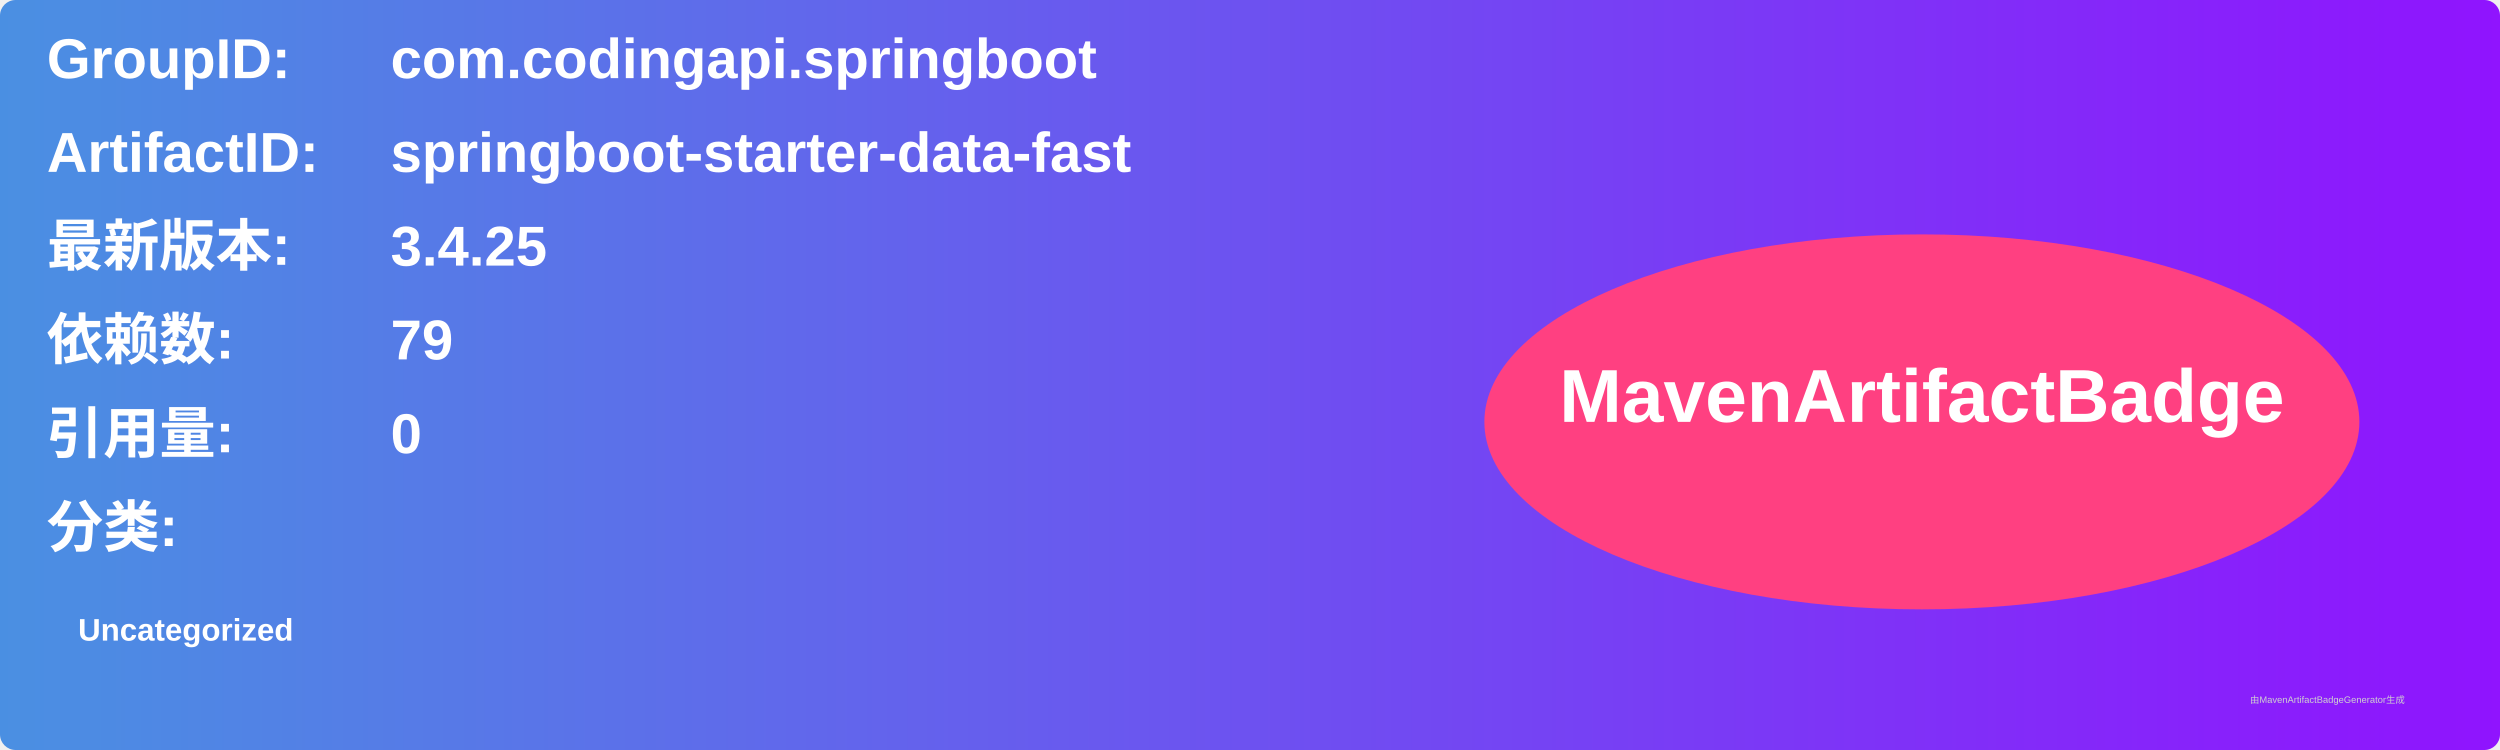
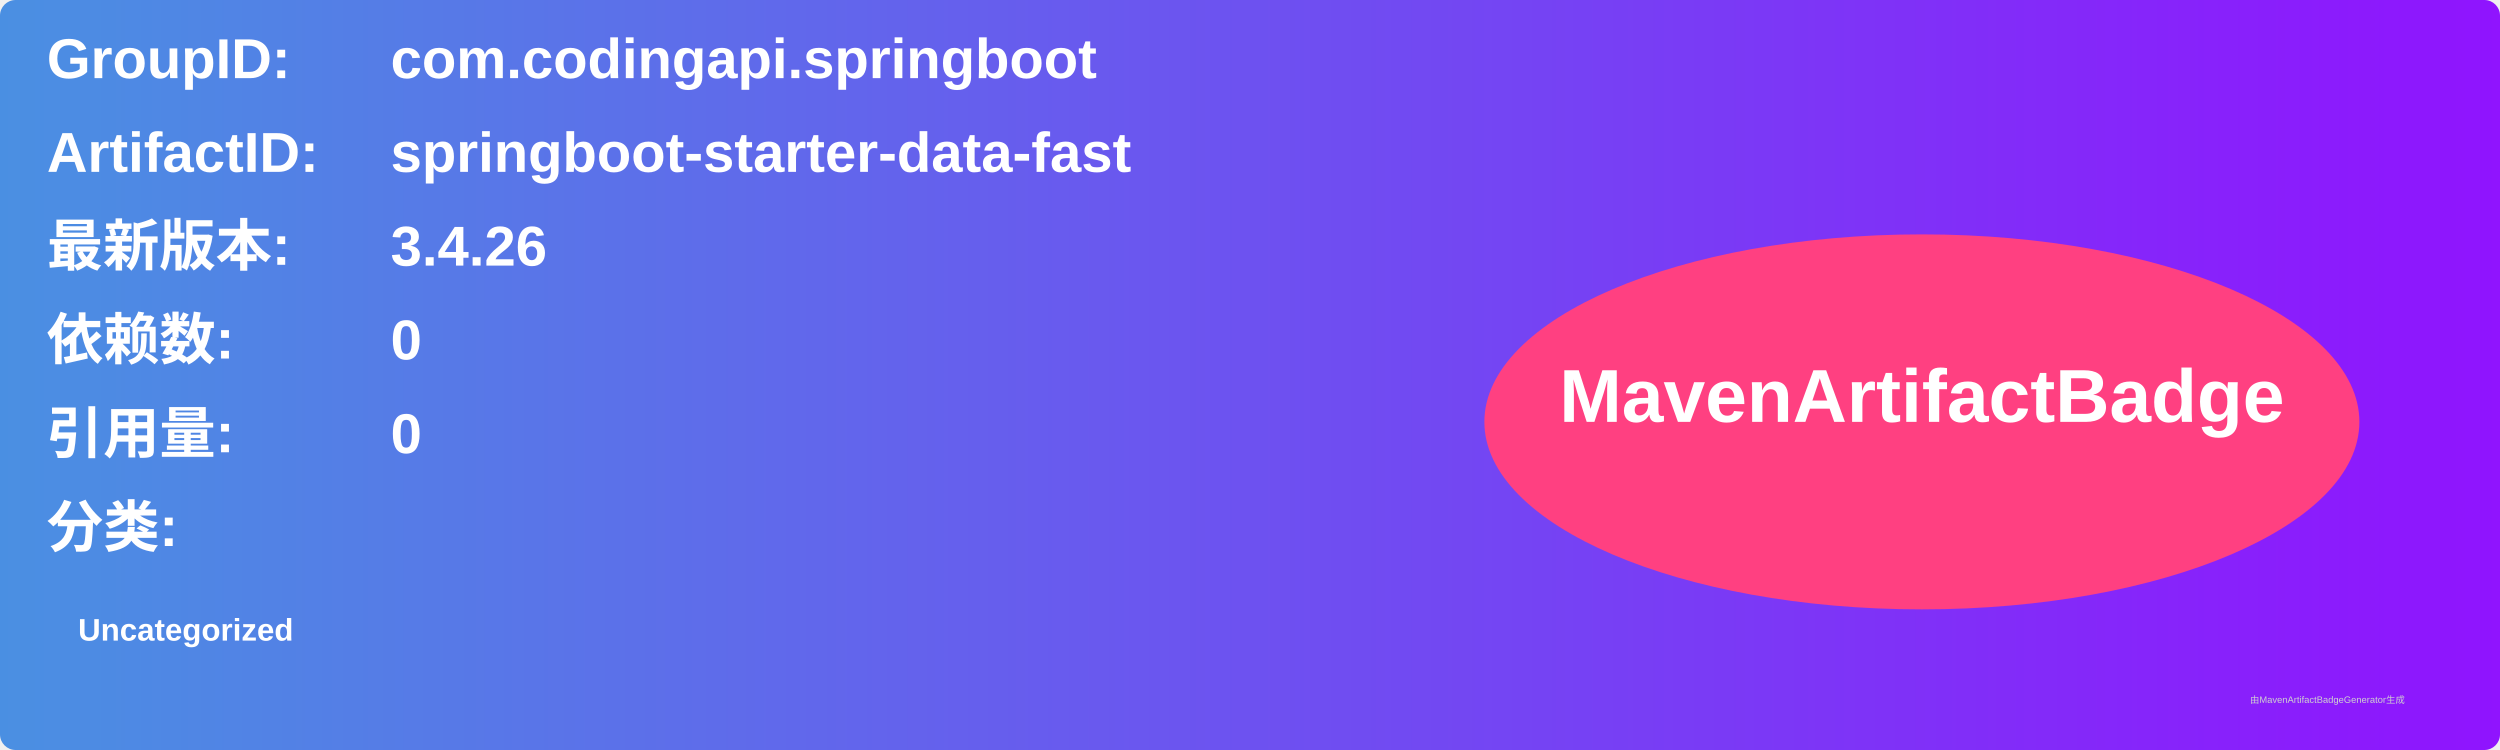
<svg xmlns="http://www.w3.org/2000/svg" width="800" height="240" viewBox="0 0 800 240">
  <linearGradient id="grad" x1="0%" y1="0%" x2="100%" y2="0%">
    <stop offset="0%" stop-color="#4a90e2" />
    <stop offset="100%" stop-color="#9013fe" />
  </linearGradient>
  <rect width="100%" height="100%" rx="5" ry="5" fill="url(#grad)" />
  <g transform="translate(15, 15)">
    <text x="0" y="10" font-family="Arial" font-size="18" fill="white" font-weight="bold" width="260">GroupID:</text>
    <text x="110" y="10" font-family="Arial" font-size="18" fill="white" font-weight="bold" width="460">com.codingapi.springboot</text>
    <text x="0" y="40" font-family="Arial" font-size="18" fill="white" font-weight="bold" width="260">ArtifactID:</text>
    <text x="110" y="40" font-family="Arial" font-size="18" fill="white" font-weight="bold" width="460">springboot-starter-data-fast</text>
    <text x="0" y="70" font-family="Arial" font-size="18" fill="white" font-weight="bold">最新版本:</text>
    <text x="110" y="70" font-family="Arial" font-size="18" fill="white" font-weight="bold">
-       <tspan font-weight="bold">3.4.25</tspan>
+       <tspan font-weight="bold">3.4.26</tspan>
    </text>
    <text x="0" y="100" font-family="Arial" font-size="18" fill="white" font-weight="bold">依赖数: </text>
    <text x="110" y="100" font-family="Arial" font-size="18" fill="white">
-       <tspan font-weight="bold">79</tspan>
+       <tspan font-weight="bold">0</tspan>
    </text>
    <text x="0" y="130" font-family="Arial" font-size="18" fill="white" font-weight="bold">引用量: </text>
    <text x="110" y="130" font-family="Arial" font-size="18" fill="white">
      <tspan font-weight="bold">0</tspan>
    </text>
    <text x="0" y="160" font-family="Arial" font-size="18" fill="white" font-weight="bold">分类:</text>
    <text x="10" y="190" font-family="Arial" font-size="10" fill="white">
      <tspan font-weight="bold">Uncategorized</tspan>
    </text>
    <ellipse cx="600" cy="120" rx="140" ry="60" fill="#ff4081" />
    <text x="600" y="120" text-anchor="middle" font-family="Arial" font-size="24" fill="white" font-weight="bold">MavenArtifactBadge</text>
  </g>
  <text x="720" y="225" font-family="Arial" font-size="3" fill="#d0d0d0">由MavenArtifactBadgeGenerator生成</text>
</svg>
